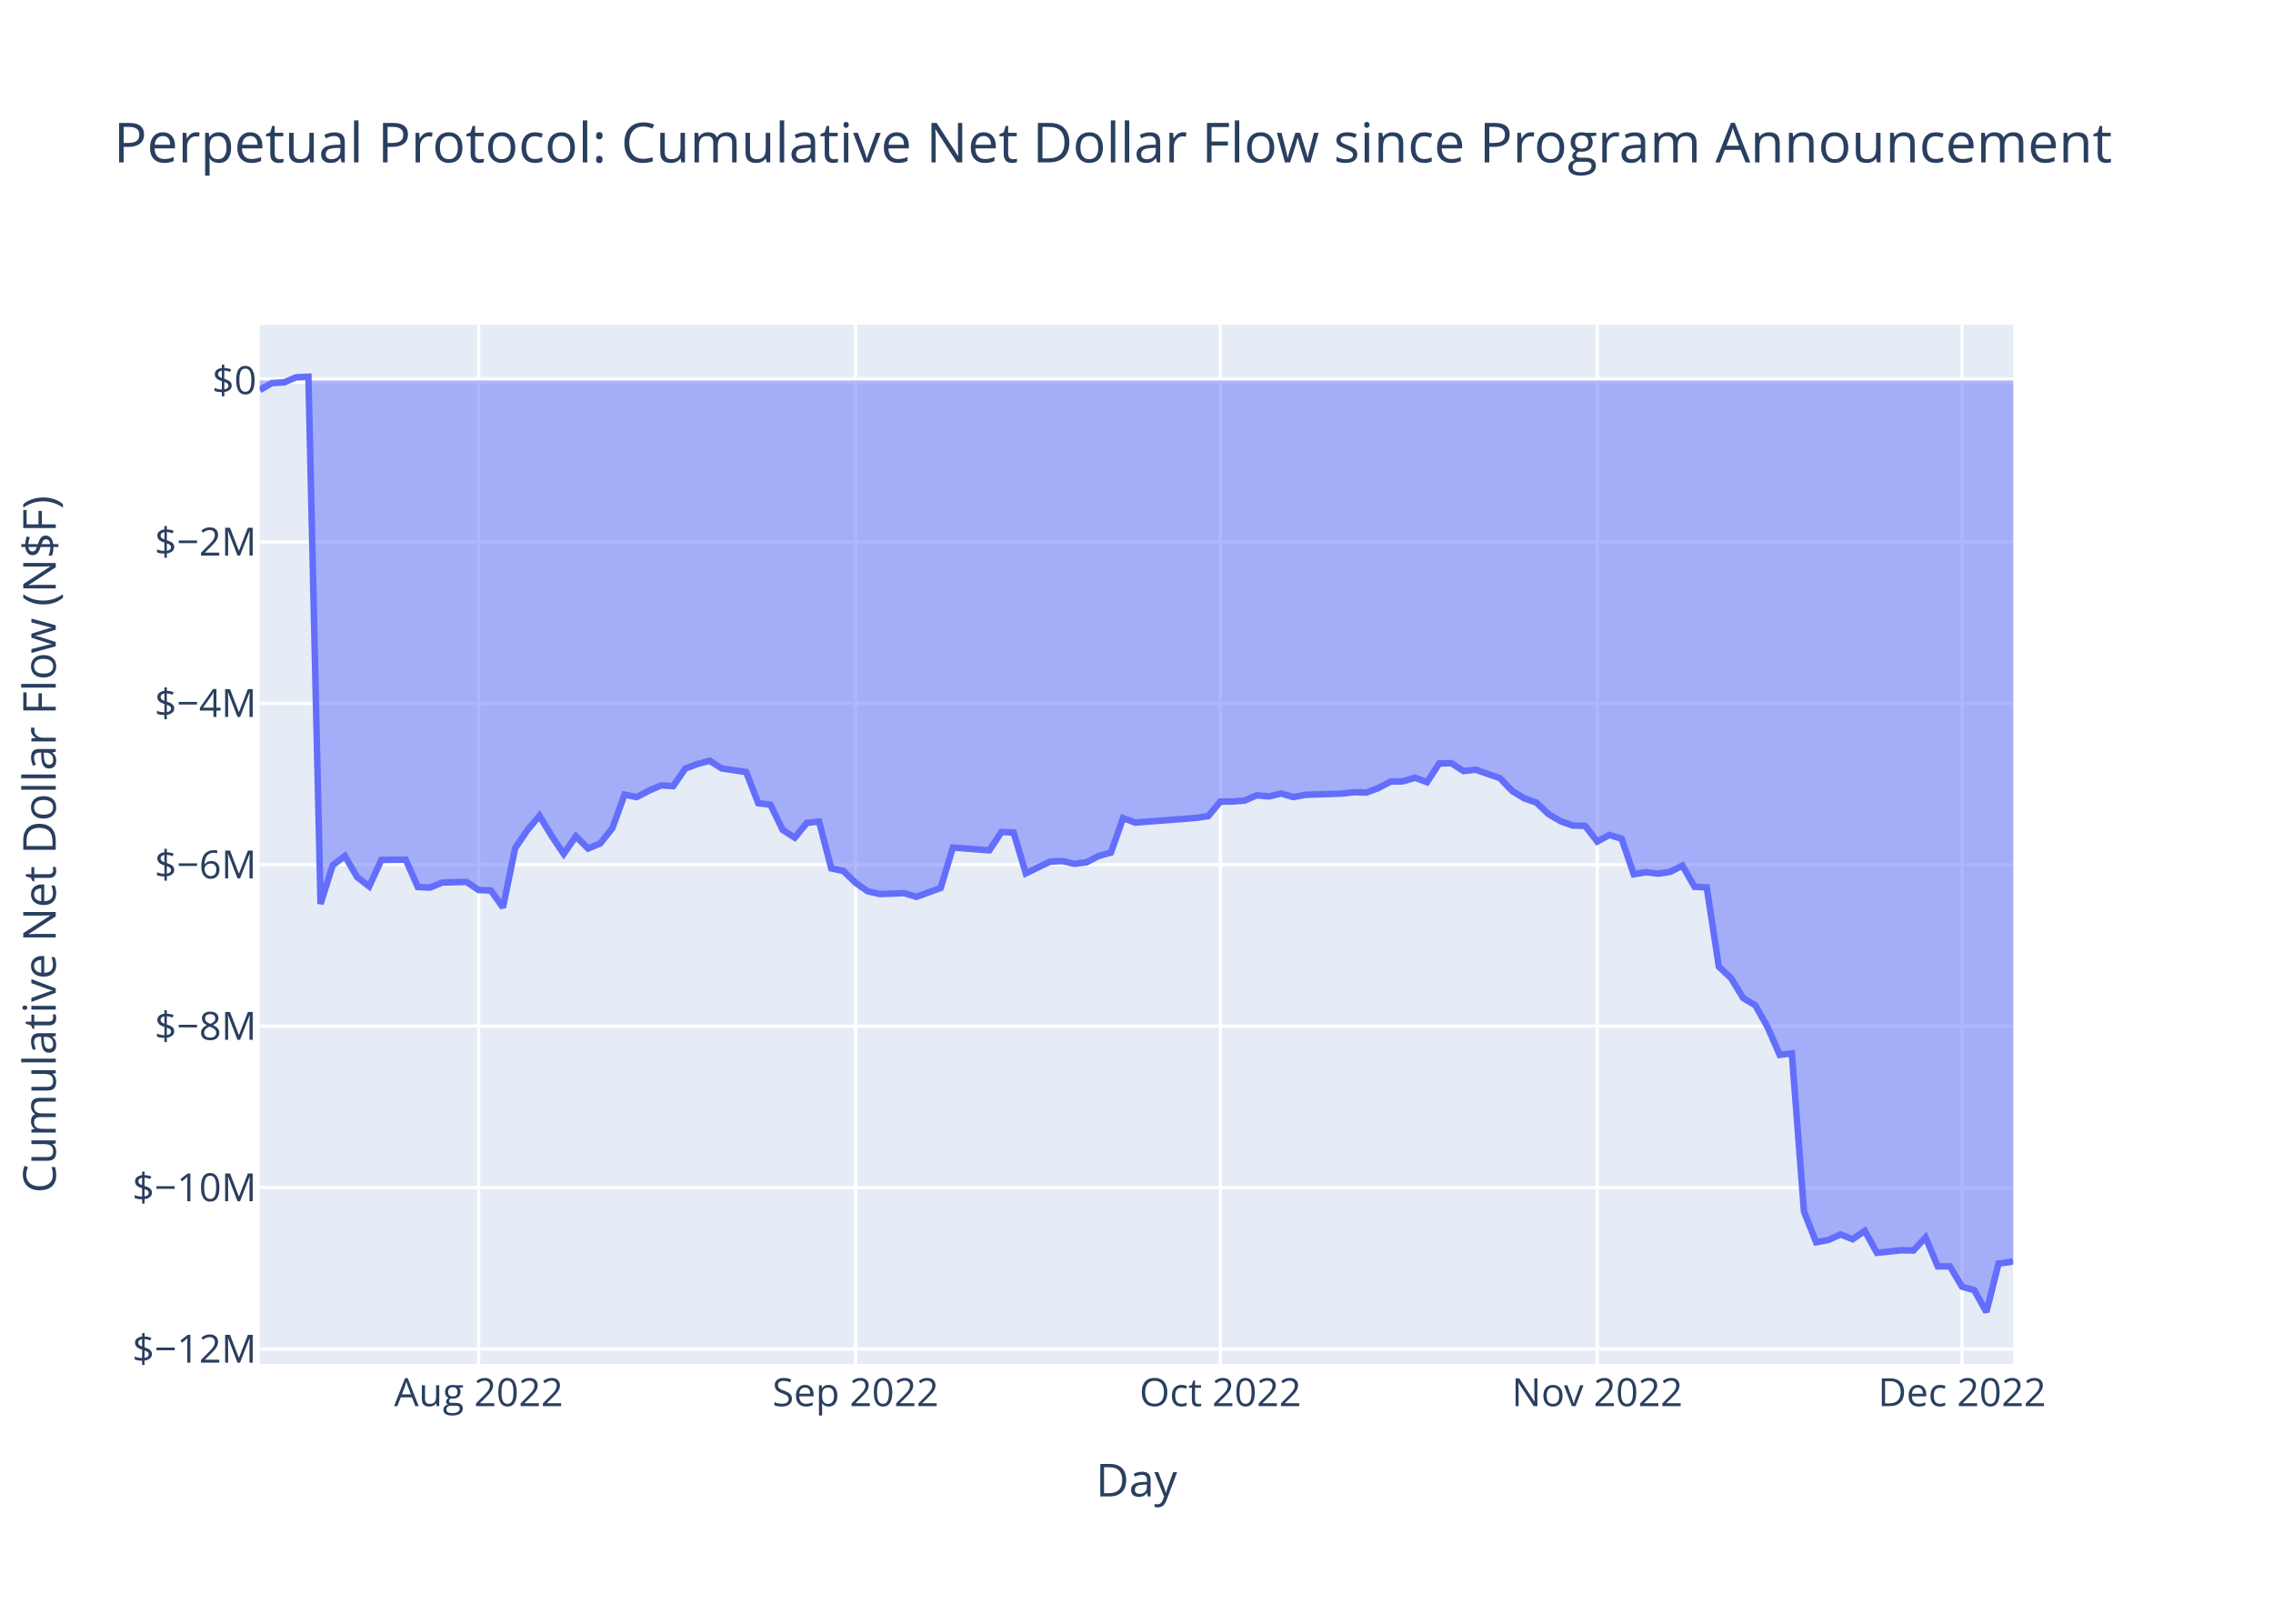
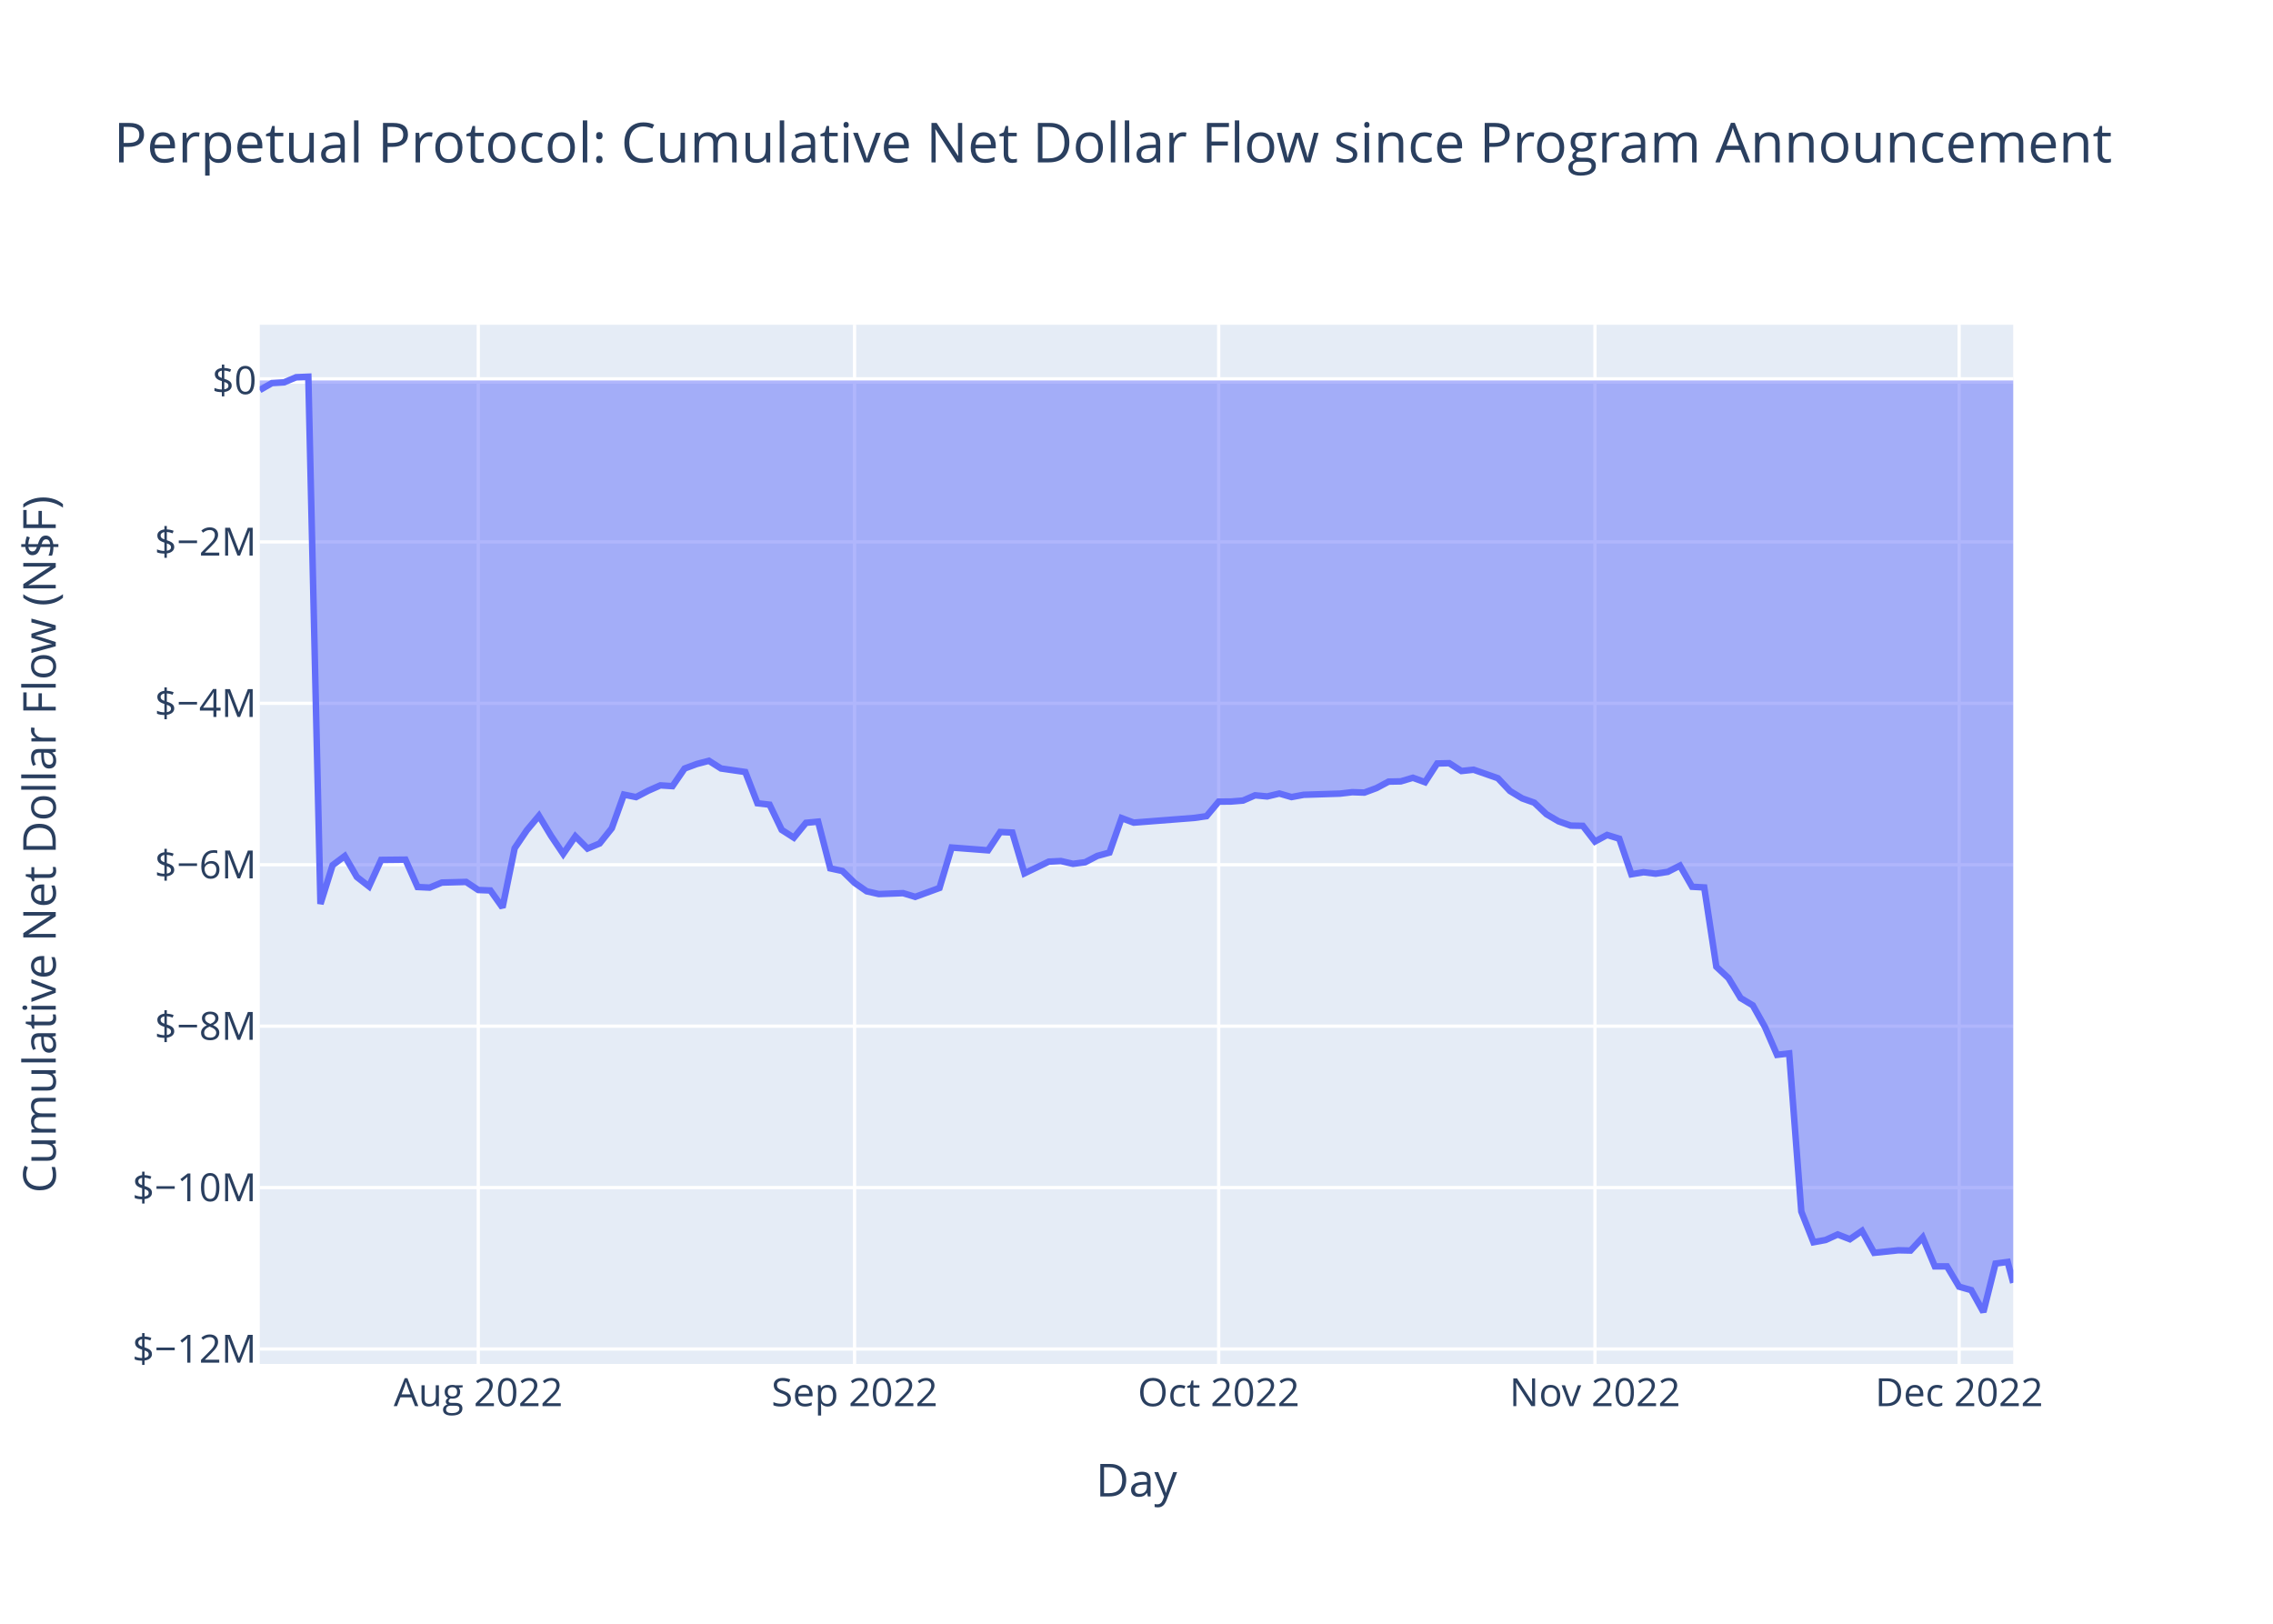
<svg xmlns="http://www.w3.org/2000/svg" class="main-svg" width="700" height="500" style="" viewBox="0 0 700 500">
  <rect x="0" y="0" width="700" height="500" style="fill: rgb(255, 255, 255); fill-opacity: 1;" />
-   <defs id="defs-a6d788">
+   <defs id="defs-ec2c8e">
    <g class="clips">
-       <clipPath id="clipa6d788xyplot" class="plotclip">
+       <clipPath id="clipec2c8exyplot" class="plotclip">
        <rect width="540" height="320" />
      </clipPath>
-       <clipPath class="axesclip" id="clipa6d788x">
+       <clipPath class="axesclip" id="clipec2c8ex">
        <rect x="80" y="0" width="540" height="500" />
      </clipPath>
-       <clipPath class="axesclip" id="clipa6d788y">
+       <clipPath class="axesclip" id="clipec2c8ey">
        <rect x="0" y="100" width="700" height="320" />
      </clipPath>
-       <clipPath class="axesclip" id="clipa6d788xy">
+       <clipPath class="axesclip" id="clipec2c8exy">
        <rect x="80" y="100" width="540" height="320" />
      </clipPath>
    </g>
    <g class="gradients" />
    <g class="patterns" />
  </defs>
  <g class="bglayer">
    <rect class="bg" x="80" y="100" width="540" height="320" style="fill: rgb(229, 236, 246); fill-opacity: 1; stroke-width: 0;" />
  </g>
  <g class="layer-below">
    <g class="imagelayer" />
    <g class="shapelayer" />
  </g>
  <g class="cartesianlayer">
    <g class="subplot xy">
      <g class="layer-subplot">
        <g class="shapelayer" />
        <g class="imagelayer" />
      </g>
      <g class="minor-gridlayer">
        <g class="x" />
        <g class="y" />
      </g>
      <g class="gridlayer">
        <g class="x">
-           <path class="xgrid crisp" transform="translate(147.4,0)" d="M0,100v320" style="stroke: rgb(255, 255, 255); stroke-opacity: 1; stroke-width: 1px;" />
-           <path class="xgrid crisp" transform="translate(263.48,0)" d="M0,100v320" style="stroke: rgb(255, 255, 255); stroke-opacity: 1; stroke-width: 1px;" />
-           <path class="xgrid crisp" transform="translate(375.82,0)" d="M0,100v320" style="stroke: rgb(255, 255, 255); stroke-opacity: 1; stroke-width: 1px;" />
-           <path class="xgrid crisp" transform="translate(491.9,0)" d="M0,100v320" style="stroke: rgb(255, 255, 255); stroke-opacity: 1; stroke-width: 1px;" />
-           <path class="xgrid crisp" transform="translate(604.24,0)" d="M0,100v320" style="stroke: rgb(255, 255, 255); stroke-opacity: 1; stroke-width: 1px;" />
+           <path class="xgrid crisp" transform="translate(147.29,0)" d="M0,100v320" style="stroke: rgb(255, 255, 255); stroke-opacity: 1; stroke-width: 1px;" />
+           <path class="xgrid crisp" transform="translate(263.17,0)" d="M0,100v320" style="stroke: rgb(255, 255, 255); stroke-opacity: 1; stroke-width: 1px;" />
+           <path class="xgrid crisp" transform="translate(375.31,0)" d="M0,100v320" style="stroke: rgb(255, 255, 255); stroke-opacity: 1; stroke-width: 1px;" />
+           <path class="xgrid crisp" transform="translate(491.19,0)" d="M0,100v320" style="stroke: rgb(255, 255, 255); stroke-opacity: 1; stroke-width: 1px;" />
+           <path class="xgrid crisp" transform="translate(603.34,0)" d="M0,100v320" style="stroke: rgb(255, 255, 255); stroke-opacity: 1; stroke-width: 1px;" />
        </g>
        <g class="y">
          <path class="ygrid crisp" transform="translate(0,415.4)" d="M80,0h540" style="stroke: rgb(255, 255, 255); stroke-opacity: 1; stroke-width: 1px;" />
          <path class="ygrid crisp" transform="translate(0,365.7)" d="M80,0h540" style="stroke: rgb(255, 255, 255); stroke-opacity: 1; stroke-width: 1px;" />
          <path class="ygrid crisp" transform="translate(0,315.99)" d="M80,0h540" style="stroke: rgb(255, 255, 255); stroke-opacity: 1; stroke-width: 1px;" />
          <path class="ygrid crisp" transform="translate(0,266.28)" d="M80,0h540" style="stroke: rgb(255, 255, 255); stroke-opacity: 1; stroke-width: 1px;" />
          <path class="ygrid crisp" transform="translate(0,216.57)" d="M80,0h540" style="stroke: rgb(255, 255, 255); stroke-opacity: 1; stroke-width: 1px;" />
          <path class="ygrid crisp" transform="translate(0,166.87)" d="M80,0h540" style="stroke: rgb(255, 255, 255); stroke-opacity: 1; stroke-width: 1px;" />
        </g>
      </g>
      <g class="zerolinelayer">
        <path class="yzl zl crisp" transform="translate(0,117.16)" d="M80,0h540" style="stroke: rgb(255, 255, 255); stroke-opacity: 1; stroke-width: 2px;" />
      </g>
      <path class="xlines-below" />
      <path class="ylines-below" />
      <g class="overlines-below" />
      <g class="xaxislayer-below" />
      <g class="yaxislayer-below" />
      <g class="overaxes-below" />
-       <g class="plot" transform="translate(80,100)" clip-path="url(#clipa6d788xyplot)">
+       <g class="plot" transform="translate(80,100)" clip-path="url(#clipec2c8exyplot)">
        <g class="scatterlayer mlayer">
-           <g class="trace scatter trace2e0ba8" style="stroke-miterlimit: 2;">
+           <g class="trace scatter tracee14d91" style="stroke-miterlimit: 2;">
            <g class="fills">
              <g>
-                 <path class="js-fill" d="M540,17.16L0,17.16L0,20.11L3.74,17.97L7.49,17.74L11.23,16.16L14.98,16L18.72,178.35L22.47,166.41L26.21,163.61L29.96,170.05L33.7,172.96L37.45,164.79L44.94,164.71L48.68,173.14L52.42,173.32L56.17,171.77L63.66,171.57L67.4,174.06L71.15,174.2L74.89,179.44L78.64,161.19L82.38,155.67L86.13,151.2L89.87,157.39L93.61,162.94L97.36,157.53L101.1,161.29L104.85,159.73L108.59,155.04L112.34,144.68L116.08,145.45L119.83,143.49L123.57,141.84L127.32,142.08L131.06,136.65L134.81,135.26L138.55,134.27L142.29,136.64L149.78,137.72L153.53,147.35L157.27,147.78L161.02,155.55L164.76,157.94L168.51,153.37L172.25,153.01L176,167.4L179.74,168.21L183.48,171.85L187.23,174.46L190.97,175.31L198.46,175.03L202.21,176.17L209.7,173.43L213.44,160.98L224.68,161.84L228.42,156.2L232.16,156.37L235.91,168.93L243.4,165.32L247.14,165.14L250.89,166L254.63,165.51L258.38,163.56L262.12,162.54L265.87,151.92L269.61,153.31L288.33,151.86L292.08,151.32L295.82,146.84L299.57,146.82L303.31,146.52L307.06,144.9L310.8,145.25L314.55,144.35L318.29,145.44L322.03,144.74L333.27,144.38L337.01,143.94L340.76,144.06L344.5,142.67L348.25,140.68L351.99,140.61L355.74,139.5L359.48,140.86L363.22,135.1L366.97,135.01L370.71,137.42L374.46,137.02L381.95,139.63L385.69,143.58L389.44,145.84L393.18,147.17L396.93,150.72L400.67,152.91L404.42,154.23L408.16,154.3L411.9,159.13L415.65,157.11L419.39,158.26L423.14,169.22L426.88,168.59L430.63,169.04L434.37,168.47L438.12,166.55L441.86,173.06L445.61,173.27L449.35,197.69L453.09,201.19L456.84,207.34L460.58,209.57L464.33,216.23L468.07,224.82L471.82,224.38L475.56,273.08L479.31,282.52L483.05,281.83L486.8,280.13L490.54,281.59L494.29,279.02L498.03,285.78L505.52,285L509.26,285.08L513.01,281.05L516.75,289.95L520.5,289.96L524.24,296.22L527.99,297.27L531.73,304L535.48,289.09L539.22,288.58L540,288.22" style="fill: rgb(99, 110, 250); fill-opacity: 0.5; stroke-width: 0;" />
+                 <path class="js-fill" d="M540,17.16L0,17.16L0,20.11L3.74,17.97L7.48,17.74L11.21,16.16L14.95,16L18.69,178.35L22.43,166.41L26.17,163.61L29.9,170.05L33.64,172.96L37.38,164.79L44.86,164.71L48.6,173.14L52.33,173.32L56.07,171.77L63.55,171.57L67.29,174.06L71.02,174.2L74.76,179.44L78.5,161.19L82.24,155.67L85.98,151.2L89.71,157.39L93.45,162.94L97.19,157.53L100.93,161.29L104.67,159.73L108.41,155.04L112.14,144.68L115.88,145.45L119.62,143.49L123.36,141.84L127.1,142.08L130.83,136.65L134.57,135.26L138.31,134.27L142.05,136.64L149.52,137.72L153.26,147.35L157,147.78L160.74,155.55L164.48,157.94L168.21,153.37L171.95,153.01L175.69,167.4L179.43,168.21L183.17,171.85L186.91,174.46L190.64,175.31L198.12,175.03L201.86,176.17L209.33,173.43L213.07,160.98L224.29,161.84L228.02,156.2L231.76,156.37L235.5,168.93L242.98,165.32L246.72,165.14L250.45,166L254.19,165.51L257.93,163.56L261.67,162.54L265.41,151.92L269.14,153.31L287.83,151.86L291.57,151.32L295.31,146.84L299.05,146.82L302.79,146.52L306.52,144.9L310.26,145.25L314,144.35L317.74,145.44L321.48,144.74L332.69,144.38L336.43,143.94L340.17,144.06L343.91,142.67L347.64,140.68L351.38,140.61L355.12,139.5L358.86,140.86L362.6,135.1L366.33,135.01L370.07,137.42L373.81,137.02L381.29,139.63L385.03,143.58L388.76,145.84L392.5,147.17L396.24,150.72L399.98,152.91L403.72,154.23L407.45,154.3L411.19,159.13L414.93,157.11L418.67,158.26L422.41,169.22L426.14,168.59L429.88,169.04L433.62,168.47L437.36,166.55L441.1,173.06L444.84,173.27L448.57,197.69L452.31,201.19L456.05,207.34L459.79,209.57L463.53,216.23L467.26,224.82L471,224.38L474.74,273.08L478.48,282.52L482.22,281.83L485.95,280.13L489.69,281.59L493.43,279.02L497.17,285.78L504.64,285L508.38,285.08L512.12,281.05L515.86,289.95L519.6,289.96L523.34,296.22L527.07,297.27L530.81,304L534.55,289.09L538.29,288.58L540,295.02" style="fill: rgb(99, 110, 250); fill-opacity: 0.5; stroke-width: 0;" />
              </g>
            </g>
            <g class="errorbars" />
            <g class="lines">
-               <path class="js-line" d="M0,20.11L3.74,17.97L7.49,17.74L11.23,16.16L14.98,16L18.72,178.35L22.47,166.41L26.21,163.61L29.96,170.05L33.7,172.96L37.45,164.79L44.94,164.71L48.68,173.14L52.42,173.32L56.17,171.77L63.66,171.57L67.4,174.06L71.15,174.2L74.89,179.44L78.64,161.19L82.38,155.67L86.13,151.2L89.87,157.39L93.61,162.94L97.36,157.53L101.1,161.29L104.85,159.73L108.59,155.04L112.34,144.68L116.08,145.45L119.83,143.49L123.57,141.84L127.32,142.08L131.06,136.65L134.81,135.26L138.55,134.27L142.29,136.64L149.78,137.72L153.53,147.35L157.27,147.78L161.02,155.55L164.76,157.94L168.51,153.37L172.25,153.01L176,167.4L179.74,168.21L183.48,171.85L187.23,174.46L190.97,175.31L198.46,175.03L202.21,176.17L209.7,173.43L213.44,160.98L224.68,161.84L228.42,156.2L232.16,156.37L235.91,168.93L243.4,165.32L247.14,165.14L250.89,166L254.63,165.51L258.38,163.56L262.12,162.54L265.87,151.92L269.61,153.31L288.33,151.86L292.08,151.32L295.82,146.84L299.57,146.82L303.31,146.52L307.06,144.9L310.8,145.25L314.55,144.35L318.29,145.44L322.03,144.74L333.27,144.38L337.01,143.94L340.76,144.06L344.5,142.67L348.25,140.68L351.99,140.61L355.74,139.5L359.48,140.86L363.22,135.1L366.97,135.01L370.71,137.42L374.46,137.02L381.95,139.63L385.69,143.58L389.44,145.84L393.18,147.17L396.93,150.72L400.67,152.91L404.42,154.23L408.16,154.3L411.9,159.13L415.65,157.11L419.39,158.26L423.14,169.22L426.88,168.59L430.63,169.04L434.37,168.47L438.12,166.55L441.86,173.06L445.61,173.27L449.35,197.69L453.09,201.19L456.84,207.34L460.58,209.57L464.33,216.23L468.07,224.82L471.82,224.38L475.56,273.08L479.31,282.52L483.05,281.83L486.8,280.13L490.54,281.59L494.29,279.02L498.03,285.78L505.52,285L509.26,285.08L513.01,281.05L516.75,289.95L520.5,289.96L524.24,296.22L527.99,297.27L531.73,304L535.48,289.09L539.22,288.58L540,288.22" style="vector-effect: non-scaling-stroke; fill: none; stroke: rgb(99, 110, 250); stroke-opacity: 1; stroke-width: 2px; opacity: 1;" />
+               <path class="js-line" d="M0,20.11L3.74,17.97L7.48,17.74L11.21,16.16L14.95,16L18.69,178.35L22.43,166.41L26.17,163.61L29.9,170.05L33.64,172.96L37.38,164.79L44.86,164.71L48.6,173.14L52.33,173.32L56.07,171.77L63.55,171.57L67.29,174.06L71.02,174.2L74.76,179.44L78.5,161.19L82.24,155.67L85.98,151.2L89.71,157.39L93.45,162.94L97.19,157.53L100.93,161.29L104.67,159.73L108.41,155.04L112.14,144.68L115.88,145.45L119.62,143.49L123.36,141.84L127.1,142.08L130.83,136.65L134.57,135.26L138.31,134.27L142.05,136.64L149.52,137.72L153.26,147.35L157,147.78L160.74,155.55L164.48,157.94L168.21,153.37L171.95,153.01L175.69,167.4L179.43,168.21L183.17,171.85L186.91,174.46L190.64,175.31L198.12,175.03L201.86,176.17L209.33,173.43L213.07,160.98L224.29,161.84L228.02,156.2L231.76,156.37L235.5,168.93L242.98,165.32L246.72,165.14L250.45,166L254.19,165.51L257.93,163.56L261.67,162.54L265.41,151.92L269.14,153.31L287.83,151.86L291.57,151.32L295.31,146.84L299.05,146.82L302.79,146.52L306.52,144.9L310.26,145.25L314,144.35L317.74,145.44L321.48,144.74L332.69,144.38L336.43,143.94L340.17,144.06L343.91,142.67L347.64,140.68L351.38,140.61L355.12,139.5L358.86,140.86L362.6,135.1L366.33,135.01L370.07,137.42L373.81,137.02L381.29,139.63L385.03,143.58L388.76,145.84L392.5,147.17L396.24,150.72L399.98,152.91L403.72,154.23L407.45,154.3L411.19,159.13L414.93,157.11L418.67,158.26L422.41,169.22L426.14,168.59L429.88,169.04L433.62,168.47L437.36,166.55L441.1,173.06L444.84,173.27L448.57,197.69L452.31,201.19L456.05,207.34L459.79,209.57L463.53,216.23L467.26,224.82L471,224.38L474.74,273.08L478.48,282.52L482.22,281.83L485.95,280.13L489.69,281.59L493.43,279.02L497.17,285.78L504.64,285L508.38,285.08L512.12,281.05L515.86,289.95L519.6,289.96L523.34,296.22L527.07,297.27L530.81,304L534.55,289.09L538.29,288.58L540,295.02" style="vector-effect: non-scaling-stroke; fill: none; stroke: rgb(99, 110, 250); stroke-opacity: 1; stroke-width: 2px; opacity: 1;" />
            </g>
            <g class="points" />
            <g class="text" />
          </g>
        </g>
      </g>
      <g class="overplot" />
      <path class="xlines-above crisp" d="M0,0" style="fill: none;" />
      <path class="ylines-above crisp" d="M0,0" style="fill: none;" />
      <g class="overlines-above" />
      <g class="xaxislayer-above">
        <g class="xtick">
-           <text text-anchor="middle" x="0" y="433" transform="translate(147.4,0)" style="font-family: 'Open Sans', verdana, arial, sans-serif; font-size: 12px; fill: rgb(42, 63, 95); fill-opacity: 1; white-space: pre; opacity: 1;">Aug 2022</text>
+           <text text-anchor="middle" x="0" y="433" transform="translate(147.29,0)" style="font-family: 'Open Sans', verdana, arial, sans-serif; font-size: 12px; fill: rgb(42, 63, 95); fill-opacity: 1; white-space: pre; opacity: 1;">Aug 2022</text>
        </g>
        <g class="xtick">
-           <text text-anchor="middle" x="0" y="433" style="font-family: 'Open Sans', verdana, arial, sans-serif; font-size: 12px; fill: rgb(42, 63, 95); fill-opacity: 1; white-space: pre; opacity: 1;" transform="translate(263.48,0)">Sep 2022</text>
+           <text text-anchor="middle" x="0" y="433" style="font-family: 'Open Sans', verdana, arial, sans-serif; font-size: 12px; fill: rgb(42, 63, 95); fill-opacity: 1; white-space: pre; opacity: 1;" transform="translate(263.17,0)">Sep 2022</text>
        </g>
        <g class="xtick">
-           <text text-anchor="middle" x="0" y="433" style="font-family: 'Open Sans', verdana, arial, sans-serif; font-size: 12px; fill: rgb(42, 63, 95); fill-opacity: 1; white-space: pre; opacity: 1;" transform="translate(375.82,0)">Oct 2022</text>
+           <text text-anchor="middle" x="0" y="433" style="font-family: 'Open Sans', verdana, arial, sans-serif; font-size: 12px; fill: rgb(42, 63, 95); fill-opacity: 1; white-space: pre; opacity: 1;" transform="translate(375.31,0)">Oct 2022</text>
        </g>
        <g class="xtick">
-           <text text-anchor="middle" x="0" y="433" style="font-family: 'Open Sans', verdana, arial, sans-serif; font-size: 12px; fill: rgb(42, 63, 95); fill-opacity: 1; white-space: pre; opacity: 1;" transform="translate(491.9,0)">Nov 2022</text>
+           <text text-anchor="middle" x="0" y="433" style="font-family: 'Open Sans', verdana, arial, sans-serif; font-size: 12px; fill: rgb(42, 63, 95); fill-opacity: 1; white-space: pre; opacity: 1;" transform="translate(491.19,0)">Nov 2022</text>
        </g>
        <g class="xtick">
-           <text text-anchor="middle" x="0" y="433" style="font-family: 'Open Sans', verdana, arial, sans-serif; font-size: 12px; fill: rgb(42, 63, 95); fill-opacity: 1; white-space: pre; opacity: 1;" transform="translate(604.24,0)">Dec 2022</text>
+           <text text-anchor="middle" x="0" y="433" style="font-family: 'Open Sans', verdana, arial, sans-serif; font-size: 12px; fill: rgb(42, 63, 95); fill-opacity: 1; white-space: pre; opacity: 1;" transform="translate(603.34,0)">Dec 2022</text>
        </g>
      </g>
      <g class="yaxislayer-above">
        <g class="ytick">
          <text text-anchor="end" x="79" y="4.2" transform="translate(0,415.4)" style="font-family: 'Open Sans', verdana, arial, sans-serif; font-size: 12px; fill: rgb(42, 63, 95); fill-opacity: 1; white-space: pre; opacity: 1;">$−12M</text>
        </g>
        <g class="ytick">
          <text text-anchor="end" x="79" y="4.2" style="font-family: 'Open Sans', verdana, arial, sans-serif; font-size: 12px; fill: rgb(42, 63, 95); fill-opacity: 1; white-space: pre; opacity: 1;" transform="translate(0,365.7)">$−10M</text>
        </g>
        <g class="ytick">
          <text text-anchor="end" x="79" y="4.2" style="font-family: 'Open Sans', verdana, arial, sans-serif; font-size: 12px; fill: rgb(42, 63, 95); fill-opacity: 1; white-space: pre; opacity: 1;" transform="translate(0,315.99)">$−8M</text>
        </g>
        <g class="ytick">
          <text text-anchor="end" x="79" y="4.2" style="font-family: 'Open Sans', verdana, arial, sans-serif; font-size: 12px; fill: rgb(42, 63, 95); fill-opacity: 1; white-space: pre; opacity: 1;" transform="translate(0,266.28)">$−6M</text>
        </g>
        <g class="ytick">
          <text text-anchor="end" x="79" y="4.2" style="font-family: 'Open Sans', verdana, arial, sans-serif; font-size: 12px; fill: rgb(42, 63, 95); fill-opacity: 1; white-space: pre; opacity: 1;" transform="translate(0,216.57)">$−4M</text>
        </g>
        <g class="ytick">
          <text text-anchor="end" x="79" y="4.2" style="font-family: 'Open Sans', verdana, arial, sans-serif; font-size: 12px; fill: rgb(42, 63, 95); fill-opacity: 1; white-space: pre; opacity: 1;" transform="translate(0,166.87)">$−2M</text>
        </g>
        <g class="ytick">
          <text text-anchor="end" x="79" y="4.2" style="font-family: 'Open Sans', verdana, arial, sans-serif; font-size: 12px; fill: rgb(42, 63, 95); fill-opacity: 1; white-space: pre; opacity: 1;" transform="translate(0,117.16)">$0</text>
        </g>
      </g>
      <g class="overaxes-above" />
    </g>
  </g>
  <g class="polarlayer" />
  <g class="smithlayer" />
  <g class="ternarylayer" />
  <g class="geolayer" />
  <g class="funnelarealayer" />
  <g class="pielayer" />
  <g class="iciclelayer" />
  <g class="treemaplayer" />
  <g class="sunburstlayer" />
  <g class="glimages" />
-   <defs id="topdefs-a6d788">
+   <defs id="topdefs-ec2c8e">
    <g class="clips" />
  </defs>
  <g class="layer-above">
    <g class="imagelayer" />
    <g class="shapelayer" />
  </g>
  <g class="infolayer">
    <g class="g-gtitle">
      <text class="gtitle" x="35" y="50" text-anchor="start" dy="0em" style="font-family: 'Open Sans', verdana, arial, sans-serif; font-size: 17px; fill: rgb(42, 63, 95); opacity: 1; font-weight: normal; white-space: pre;">Perpetual Protocol: Cumulative Net Dollar Flow since Program Announcement</text>
    </g>
    <g class="g-xtitle">
      <text class="xtitle" x="350" y="460.8" text-anchor="middle" style="font-family: 'Open Sans', verdana, arial, sans-serif; font-size: 14px; fill: rgb(42, 63, 95); opacity: 1; font-weight: normal; white-space: pre;">Day</text>
    </g>
    <g class="g-ytitle">
      <text class="ytitle" transform="rotate(-90,17.16875,260)" x="17.169" y="260" text-anchor="middle" style="font-family: 'Open Sans', verdana, arial, sans-serif; font-size: 14px; fill: rgb(42, 63, 95); opacity: 1; font-weight: normal; white-space: pre;">Cumulative Net Dollar Flow (N$F)</text>
    </g>
  </g>
</svg>
